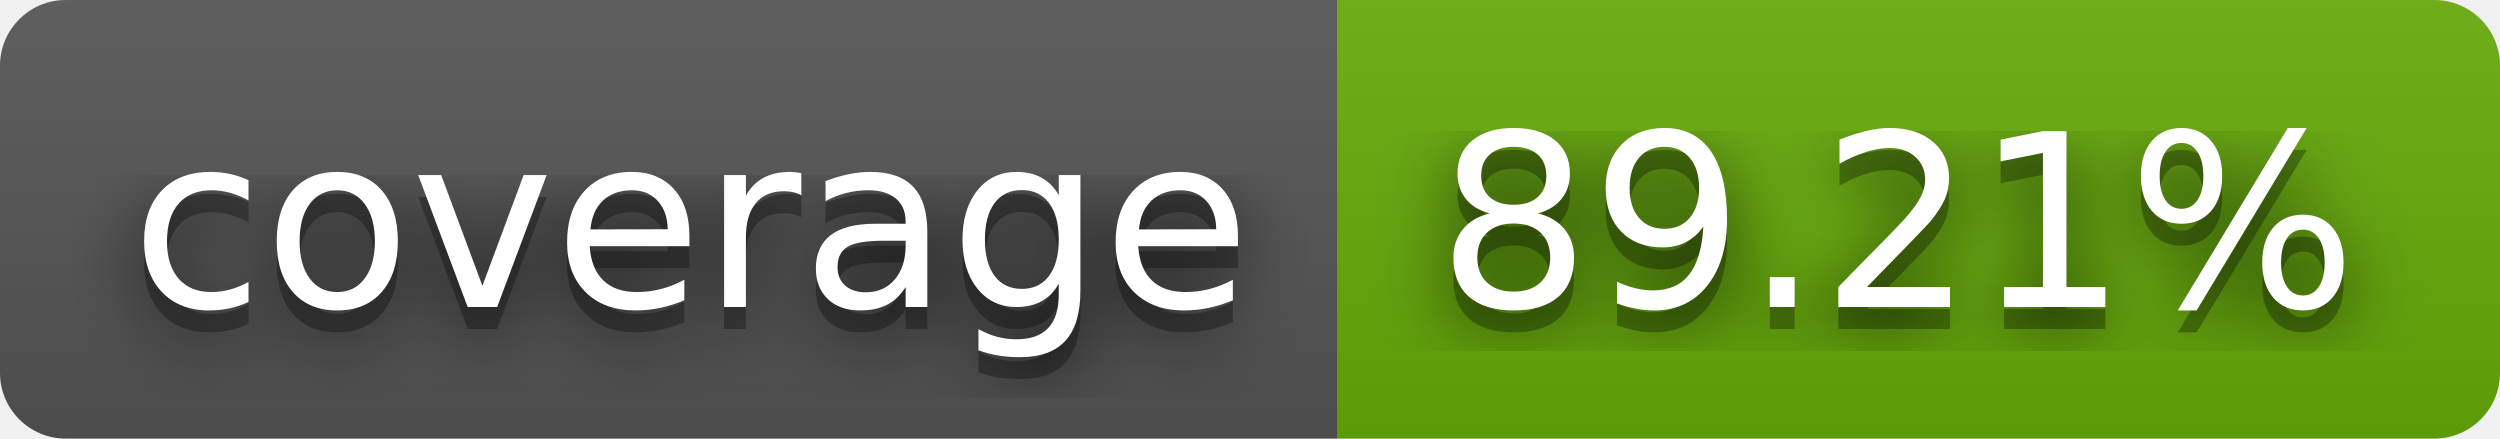
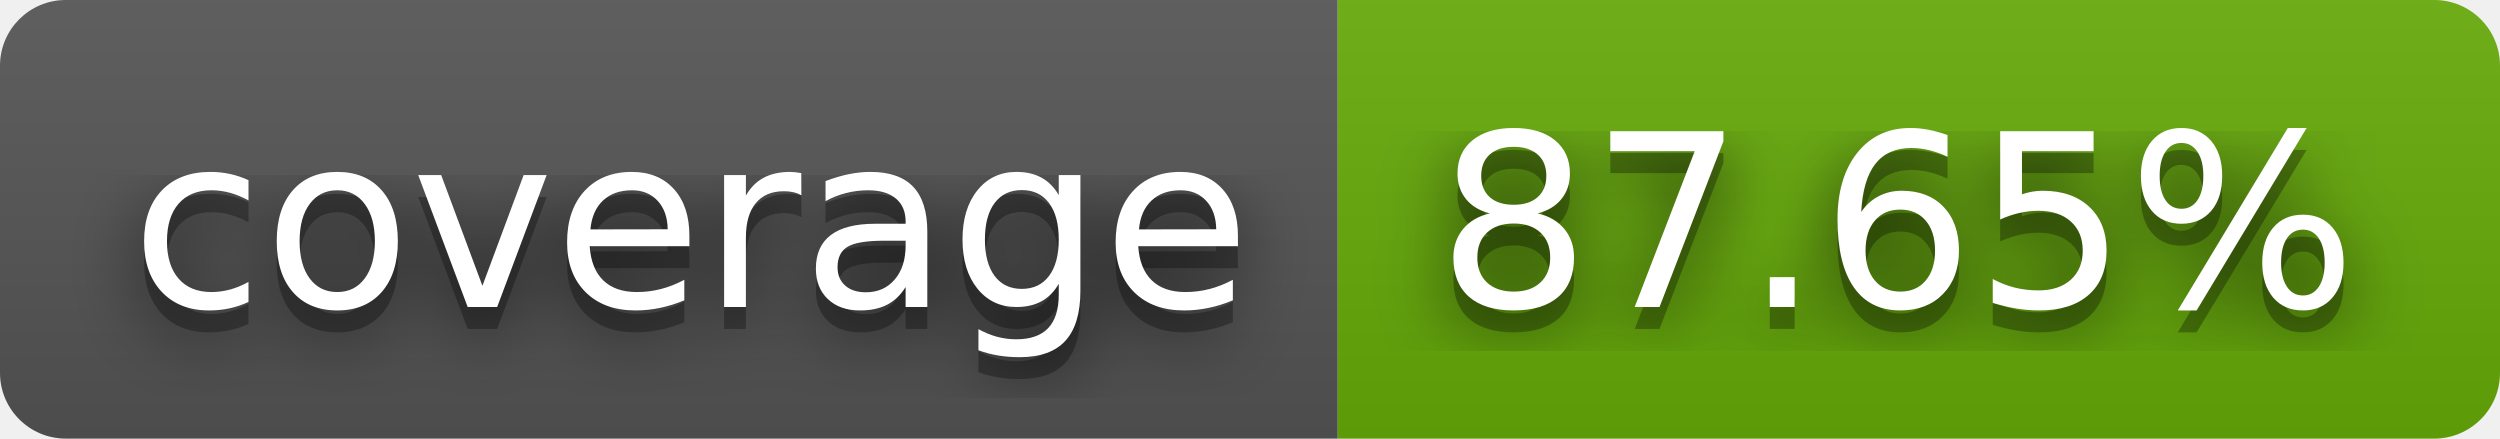
- <svg xmlns="http://www.w3.org/2000/svg" width="114" height="20" role="img" aria-label="coverage: 89.21%">
+ <svg xmlns="http://www.w3.org/2000/svg" width="114" height="20" role="img" aria-label="coverage: 87.65%">
  <filter id="blur">
-     <feGaussianBlur in="SourceGraphic" stdDeviation="16" />
+     <feGaussianBlur stdDeviation="16" />
  </filter>
  <linearGradient id="s" x2="0" y2="100%">
    <stop offset="0" stop-color="#bbb" stop-opacity=".1" />
    <stop offset="1" stop-opacity=".1" />
  </linearGradient>
  <clipPath id="r">
-     <rect width="114" height="20" rx="3" fill="#fff" />
+     <rect width="114" height="20" rx="3" />
  </clipPath>
  <g clip-path="url(#r)">
    <rect width="61" height="20" fill="#555" />
    <rect x="61" width="53" height="20" fill="#67ac09" />
    <rect width="114" height="20" fill="url(#s)" />
  </g>
  <g fill="#fff" text-anchor="middle" font-family="Verdana,Geneva,DejaVu Sans,sans-serif" text-rendering="geometricPrecision" font-size="110">
-     <text aria-hidden="true" x="315" y="150" fill="#010101" fill-opacity=".80" filter="url(#blur)" transform="scale(.1)" textLength="510">coverage</text>
-     <text aria-hidden="true" x="315" y="150" fill="#010101" fill-opacity=".3" transform="scale(.1)" textLength="510">coverage</text>
-     <text x="315" y="140" transform="scale(.1)" fill="#fff" textLength="510">coverage</text>
-     <text aria-hidden="true" x="865" y="150" fill="#010101" fill-opacity=".80" filter="url(#blur)" transform="scale(.1)" textLength="430">89.21%</text>
-     <text aria-hidden="true" x="865" y="150" fill="#010101" fill-opacity=".3" transform="scale(.1)" textLength="430">89.21%</text>
-     <text x="865" y="140" transform="scale(.1)" fill="#fff" textLength="430">89.21%</text>
+     <g transform="scale(.1)">
+       <g aria-hidden="true" fill="#010101">
+         <text x="315" y="150" fill-opacity=".8" filter="url(#blur)" textLength="510">coverage</text>
+         <text x="315" y="150" fill-opacity=".3" textLength="510">coverage</text>
+       </g>
+       <text x="315" y="140" textLength="510">coverage</text>
+     </g>
+     <g transform="scale(.1)">
+       <g aria-hidden="true" fill="#010101">
+         <text x="865" y="150" fill-opacity=".8" filter="url(#blur)" textLength="430">87.65%</text>
+         <text x="865" y="150" fill-opacity=".3" textLength="430">87.65%</text>
+       </g>
+       <text x="865" y="140" textLength="430">87.65%</text>
+     </g>
  </g>
</svg>
